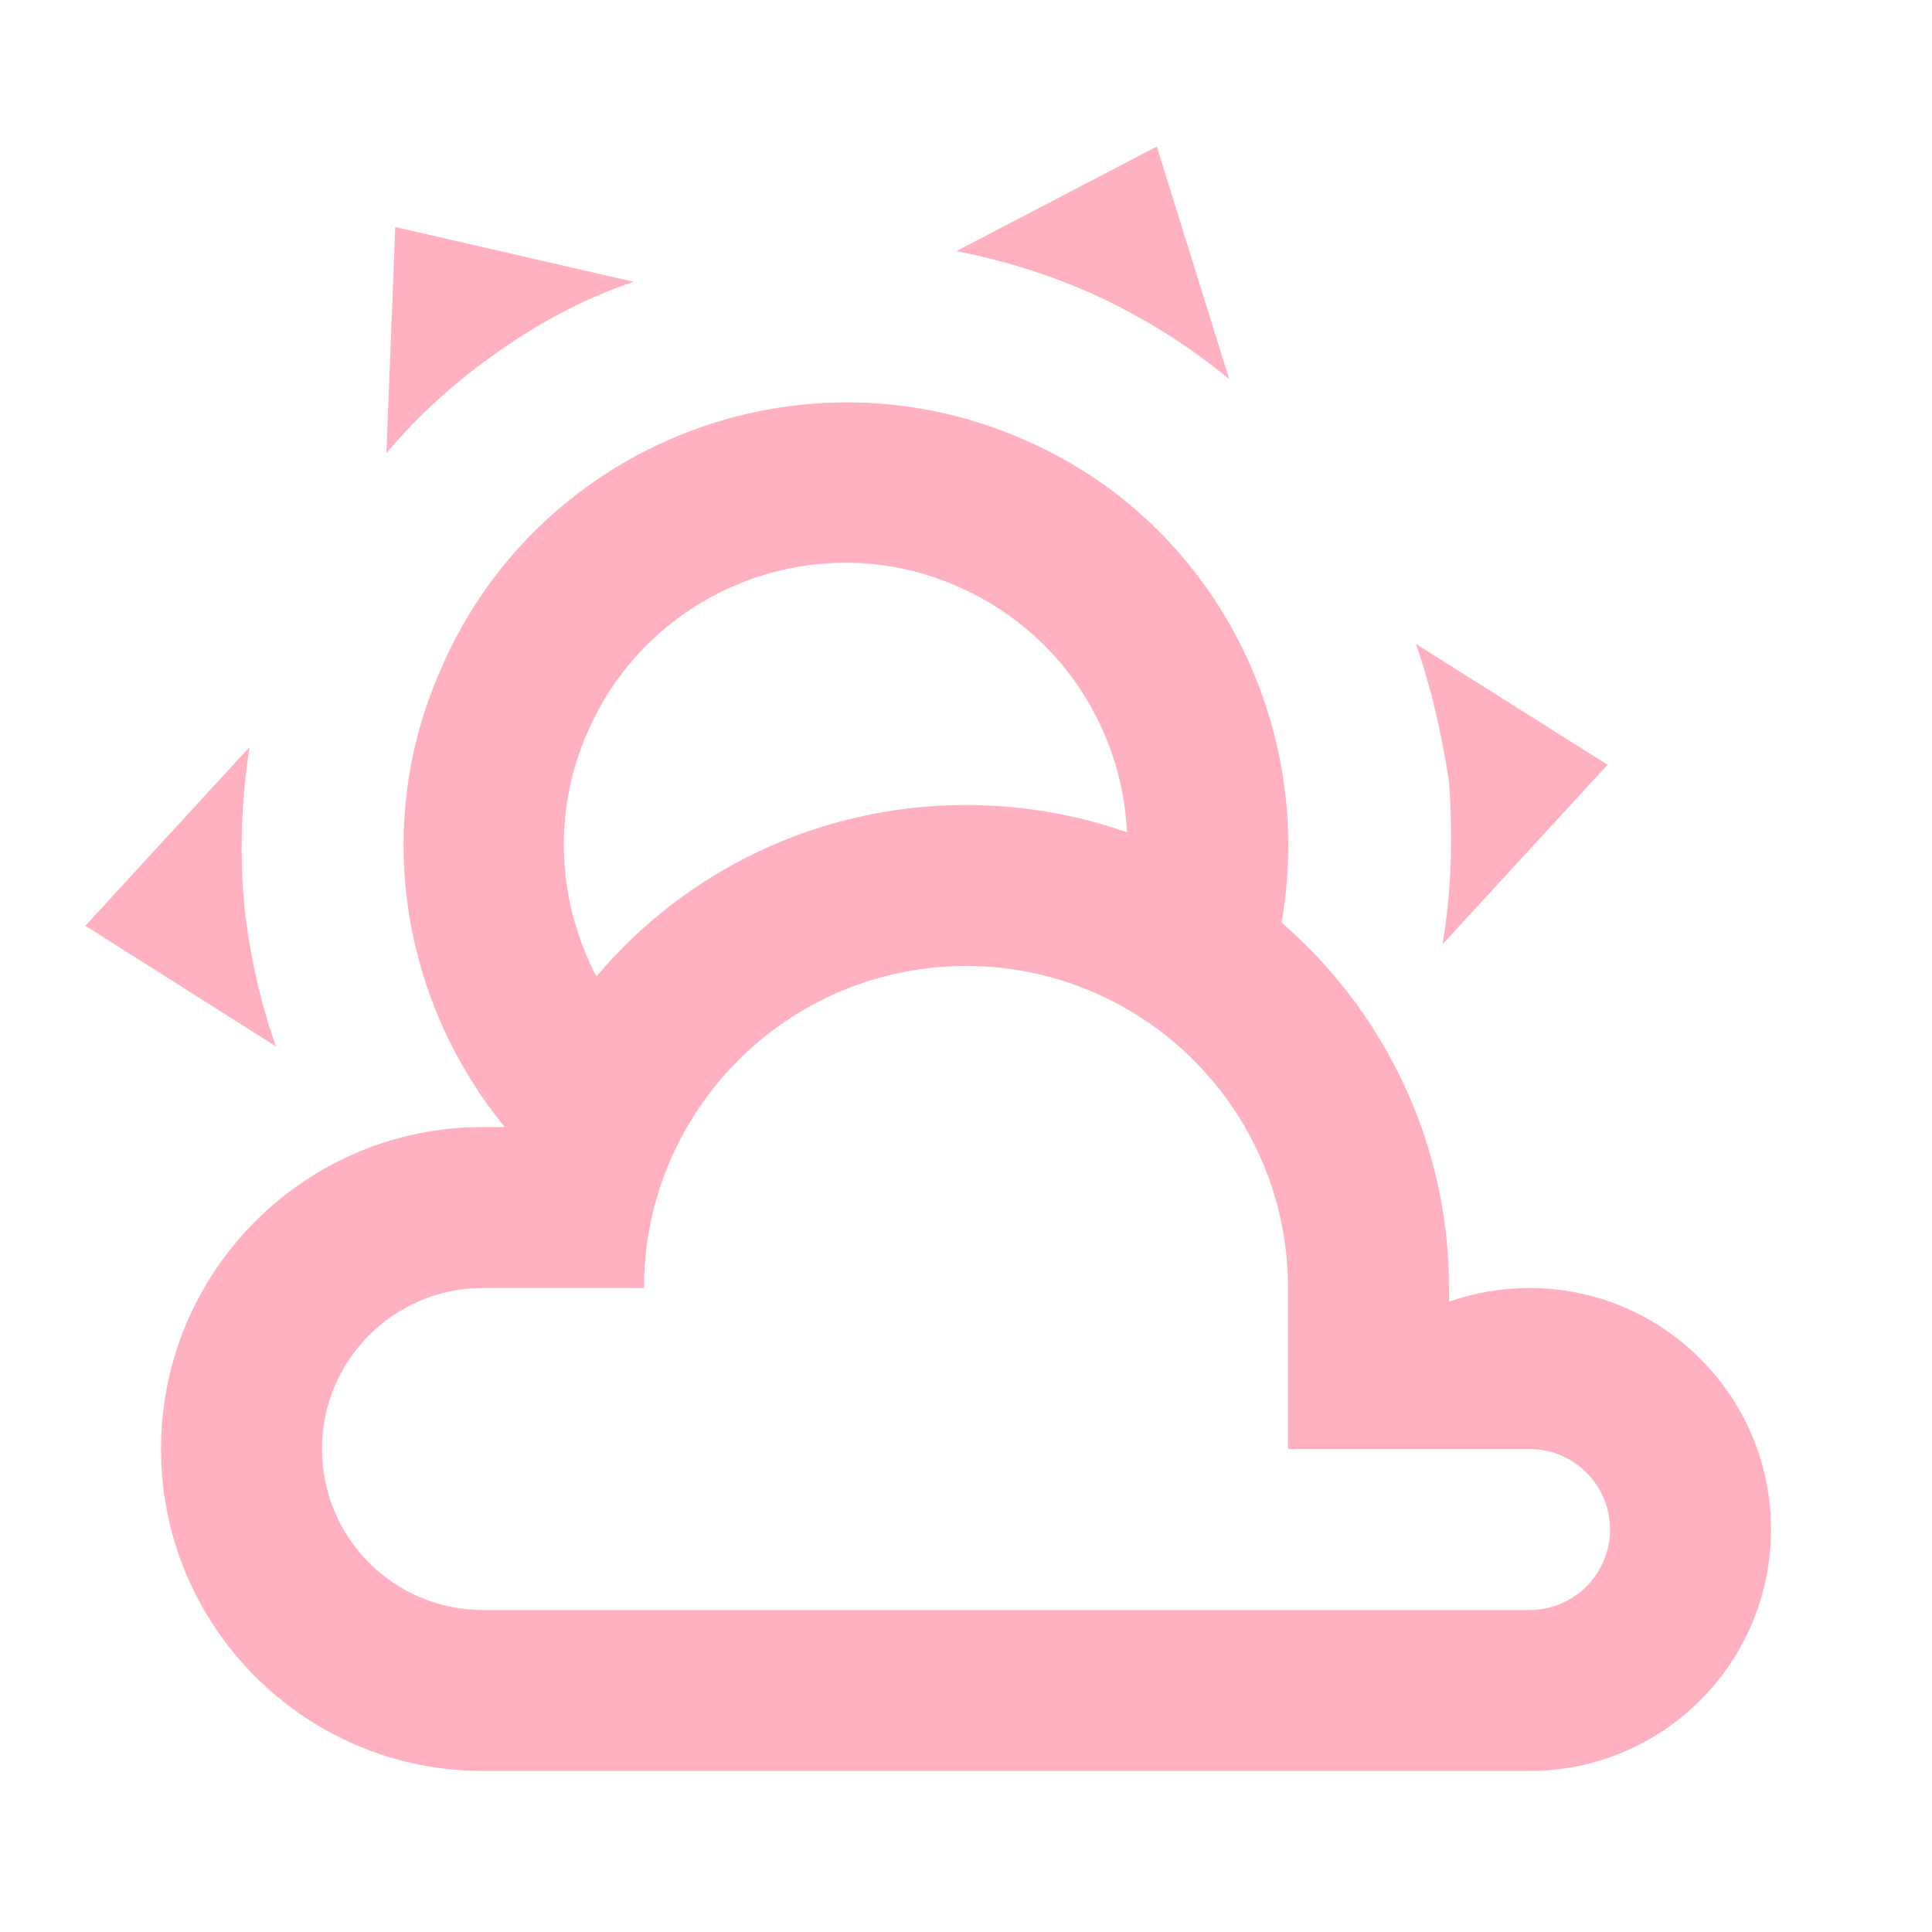
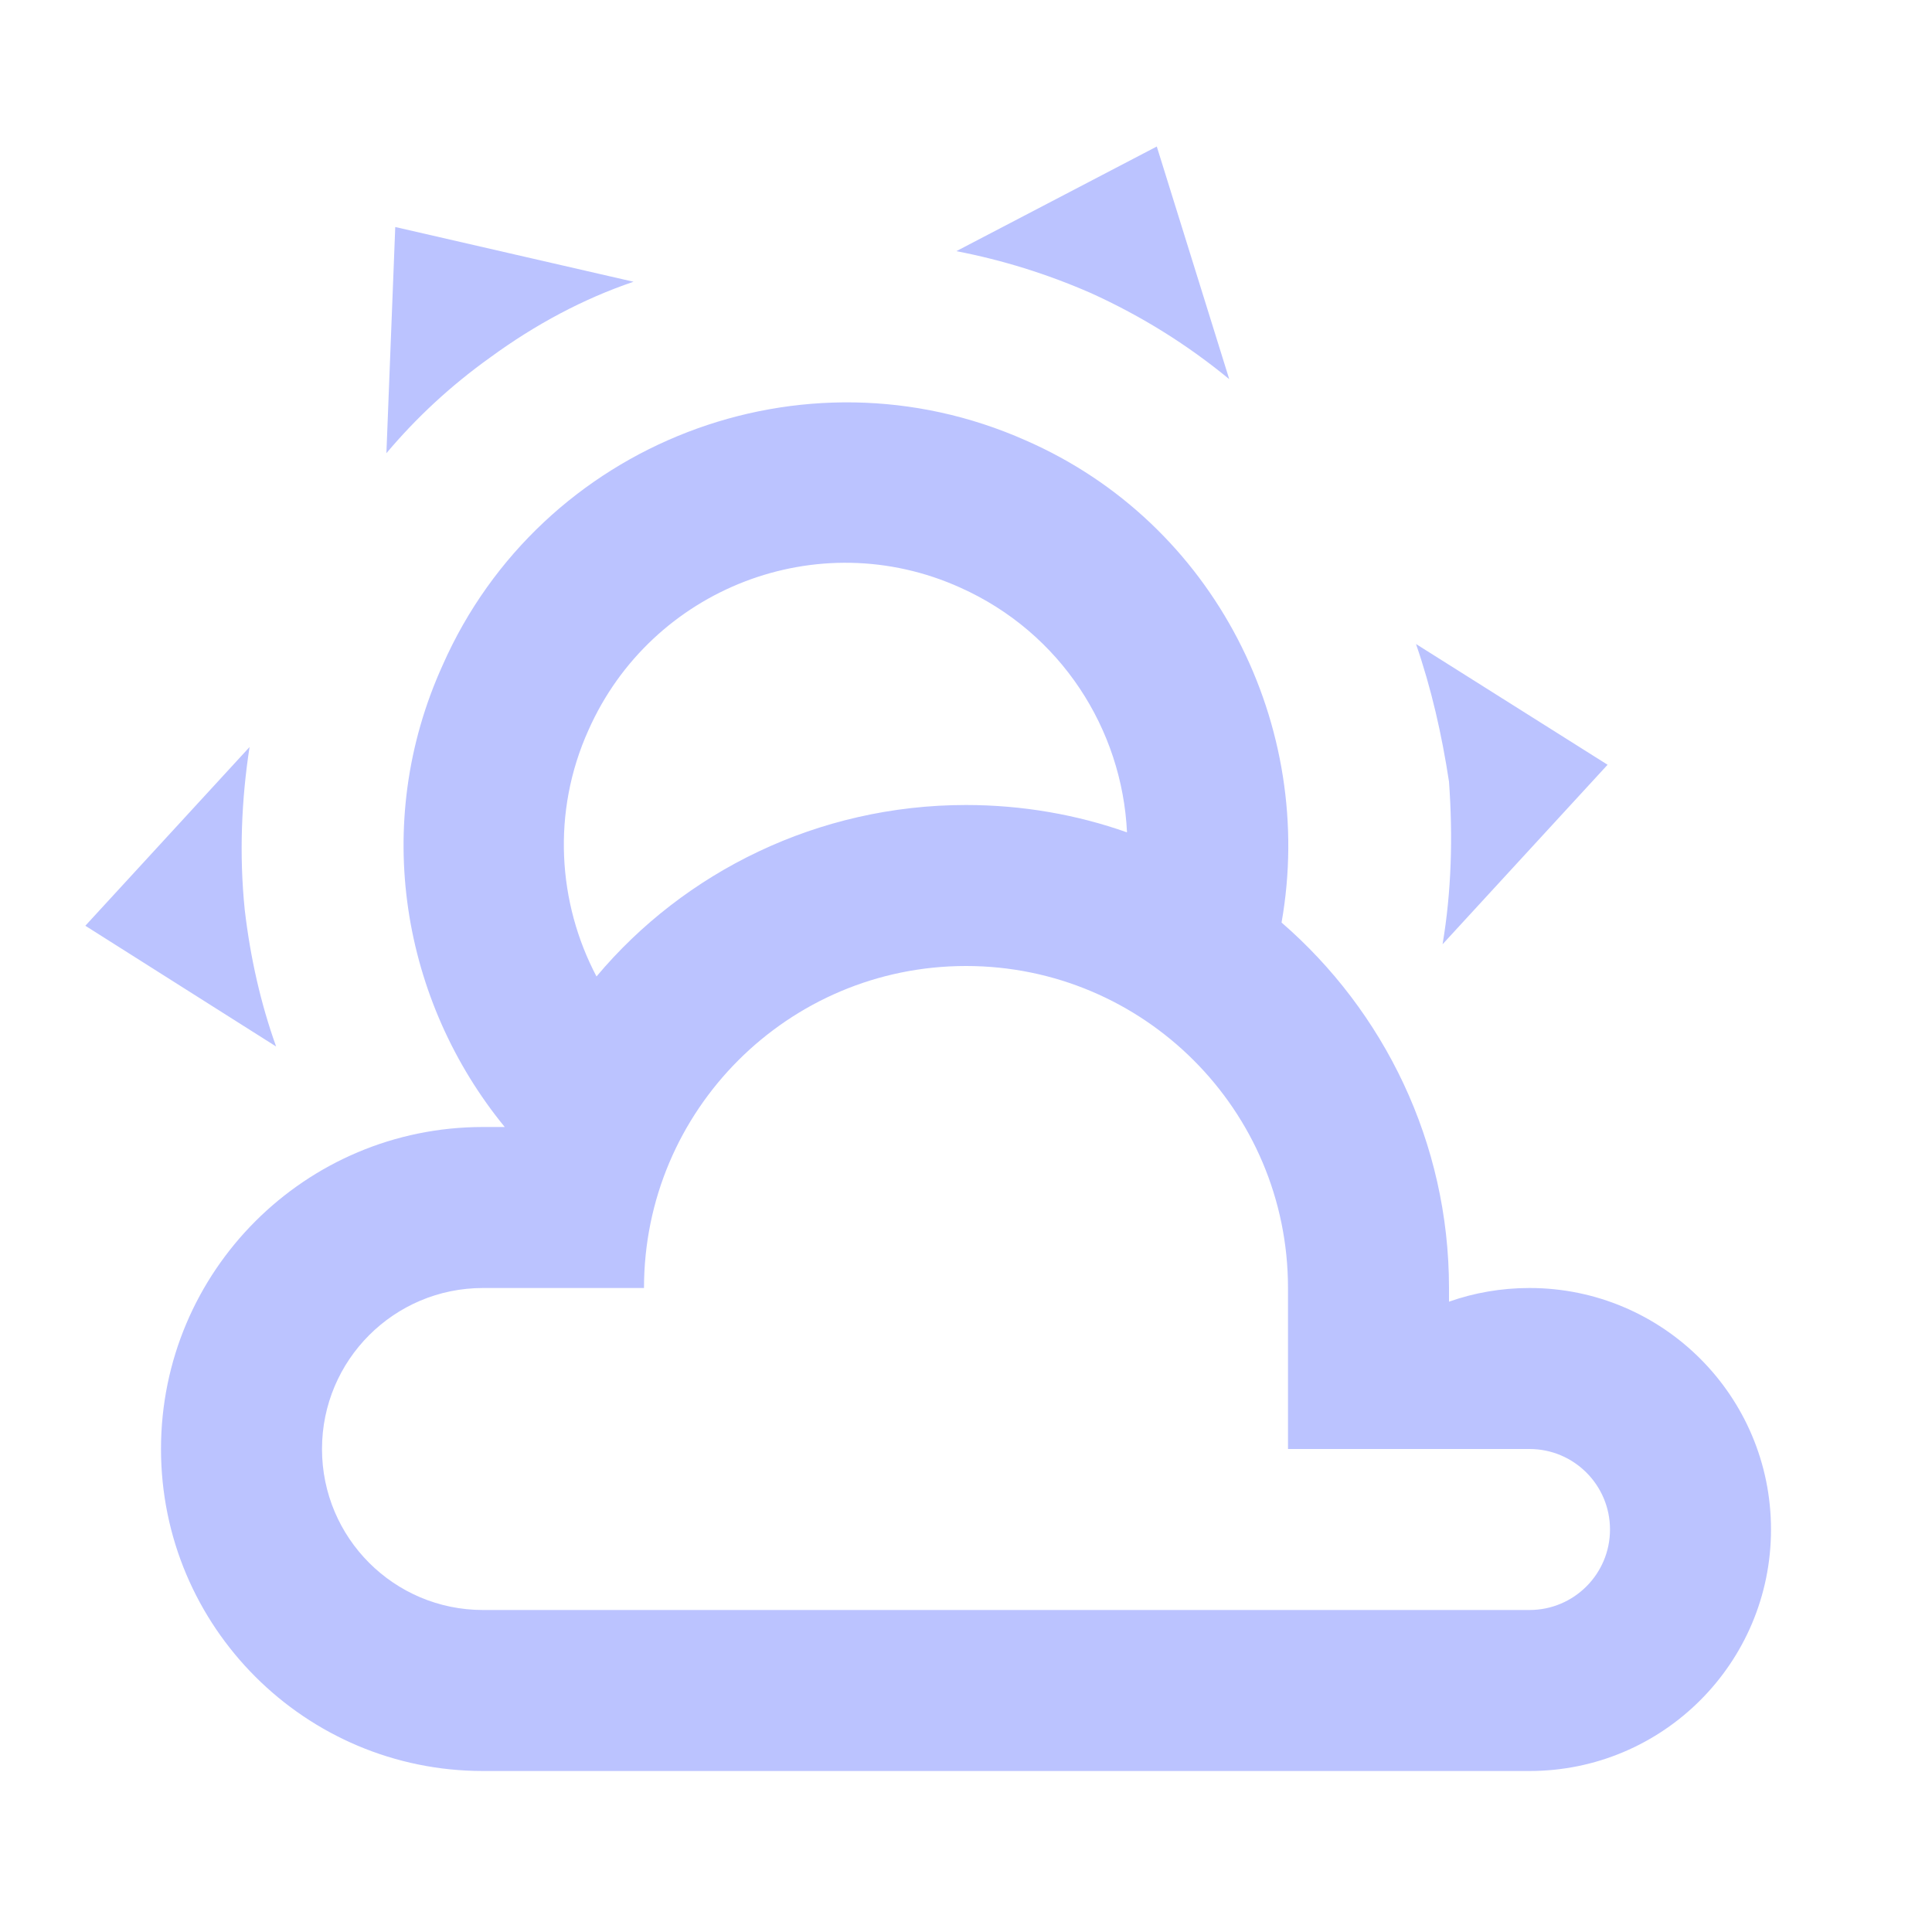
- <svg xmlns="http://www.w3.org/2000/svg" fill="#FFB1C2" preserveAspectRatio="xMidYMid meet" id="mdi-weather-partly-cloudy" viewBox="0 0 24 24">
+ <svg xmlns="http://www.w3.org/2000/svg" fill="#BBC3FF" preserveAspectRatio="xMidYMid meet" id="mdi-weather-partly-cloudy" viewBox="0 0 24 24">
  <path d="M12.74,5.47C15.1,6.5 16.35,9.03 15.92,11.46C17.19,12.56 18,14.19 18,16V16.17C18.31,16.06 18.65,16 19,16A3,3 0 0,1 22,19A3,3 0 0,1 19,22H6A4,4 0 0,1 2,18A4,4 0 0,1 6,14H6.27C5,12.45 4.6,10.24 5.5,8.26C6.72,5.5 9.97,4.24 12.74,5.47M11.93,7.3C10.16,6.5 8.09,7.31 7.31,9.07C6.85,10.09 6.93,11.22 7.41,12.13C8.5,10.83 10.16,10 12,10C12.7,10 13.38,10.12 14,10.34C13.94,9.06 13.18,7.86 11.93,7.3M13.55,3.64C13,3.4 12.45,3.23 11.88,3.12L14.37,1.82L15.27,4.71C14.76,4.29 14.19,3.93 13.55,3.64M6.09,4.44C5.6,4.79 5.17,5.19 4.8,5.63L4.91,2.82L7.87,3.5C7.25,3.71 6.65,4.03 6.09,4.44M18,9.71C17.91,9.12 17.78,8.55 17.59,8L19.97,9.5L17.92,11.73C18.03,11.08 18.05,10.4 18,9.71M3.04,11.3C3.11,11.9 3.24,12.47 3.43,13L1.06,11.5L3.1,9.28C3,9.93 2.97,10.61 3.04,11.3M19,18H16V16A4,4 0 0,0 12,12A4,4 0 0,0 8,16H6A2,2 0 0,0 4,18A2,2 0 0,0 6,20H19A1,1 0 0,0 20,19A1,1 0 0,0 19,18Z" />
</svg>
